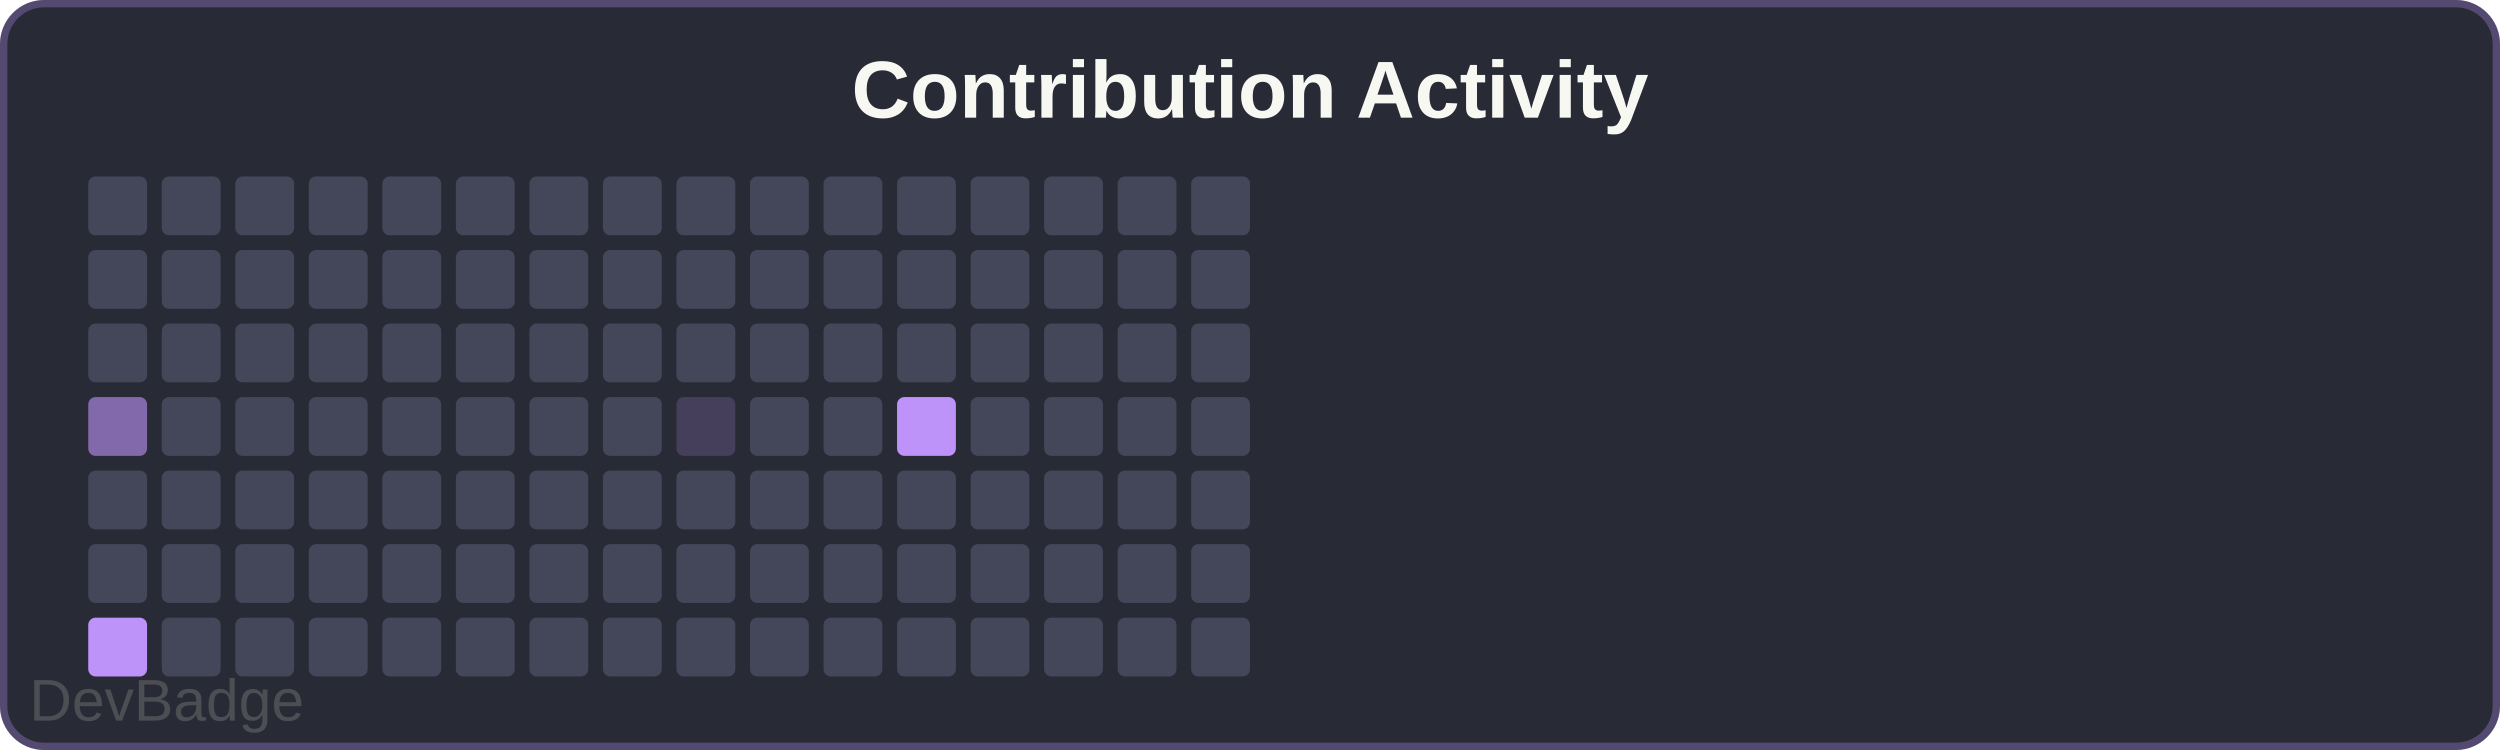
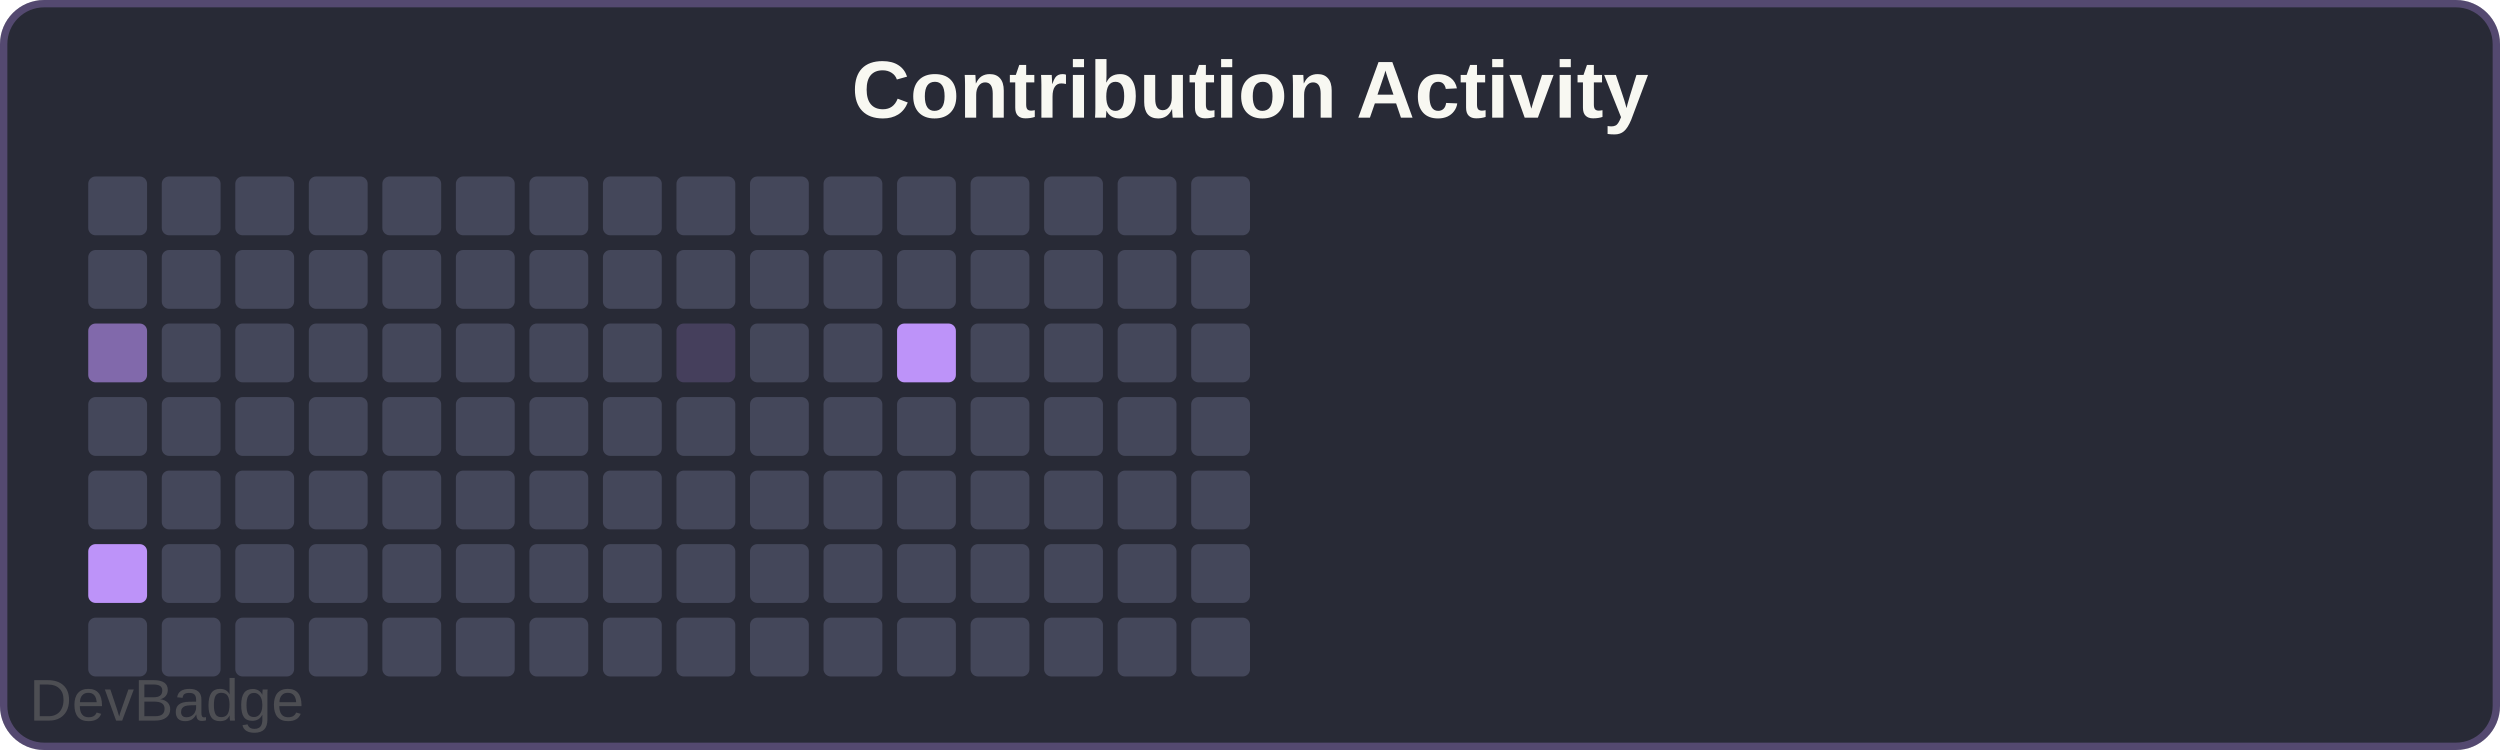
<svg xmlns="http://www.w3.org/2000/svg" width="340" height="102" viewBox="0 0 340 102">
  <rect width="340" height="102" rx="6" fill="#282a36" />
  <rect x="0.5" y="0.5" width="339" height="101" rx="5.5" fill="none" stroke="#bd93f9" stroke-width="1" opacity="0.3" />
  <text x="170" y="16" font-family="Arial, sans-serif" font-size="11" font-weight="600" fill="#f8f8f2" text-anchor="middle">Contribution Activity</text>
  <rect x="12" y="24" width="8" height="8" rx="1" fill="#44475a" />
  <rect x="12" y="34" width="8" height="8" rx="1" fill="#44475a" />
-   <rect x="12" y="44" width="8" height="8" rx="1" fill="#44475a" />
-   <rect x="12" y="54" width="8" height="8" rx="1" fill="#bd93f999" />
+   <rect x="12" y="44" width="8" height="8" rx="1" fill="#bd93f999" />
+   <rect x="12" y="54" width="8" height="8" rx="1" fill="#44475a" />
  <rect x="12" y="64" width="8" height="8" rx="1" fill="#44475a" />
-   <rect x="12" y="74" width="8" height="8" rx="1" fill="#44475a" />
-   <rect x="12" y="84" width="8" height="8" rx="1" fill="#bd93f9" />
+   <rect x="12" y="74" width="8" height="8" rx="1" fill="#bd93f9" />
+   <rect x="12" y="84" width="8" height="8" rx="1" fill="#44475a" />
  <rect x="22" y="24" width="8" height="8" rx="1" fill="#44475a" />
  <rect x="22" y="34" width="8" height="8" rx="1" fill="#44475a" />
  <rect x="22" y="44" width="8" height="8" rx="1" fill="#44475a" />
  <rect x="22" y="54" width="8" height="8" rx="1" fill="#44475a" />
  <rect x="22" y="64" width="8" height="8" rx="1" fill="#44475a" />
  <rect x="22" y="74" width="8" height="8" rx="1" fill="#44475a" />
  <rect x="22" y="84" width="8" height="8" rx="1" fill="#44475a" />
  <rect x="32" y="24" width="8" height="8" rx="1" fill="#44475a" />
  <rect x="32" y="34" width="8" height="8" rx="1" fill="#44475a" />
  <rect x="32" y="44" width="8" height="8" rx="1" fill="#44475a" />
  <rect x="32" y="54" width="8" height="8" rx="1" fill="#44475a" />
  <rect x="32" y="64" width="8" height="8" rx="1" fill="#44475a" />
  <rect x="32" y="74" width="8" height="8" rx="1" fill="#44475a" />
  <rect x="32" y="84" width="8" height="8" rx="1" fill="#44475a" />
  <rect x="42" y="24" width="8" height="8" rx="1" fill="#44475a" />
  <rect x="42" y="34" width="8" height="8" rx="1" fill="#44475a" />
  <rect x="42" y="44" width="8" height="8" rx="1" fill="#44475a" />
  <rect x="42" y="54" width="8" height="8" rx="1" fill="#44475a" />
  <rect x="42" y="64" width="8" height="8" rx="1" fill="#44475a" />
  <rect x="42" y="74" width="8" height="8" rx="1" fill="#44475a" />
  <rect x="42" y="84" width="8" height="8" rx="1" fill="#44475a" />
  <rect x="52" y="24" width="8" height="8" rx="1" fill="#44475a" />
  <rect x="52" y="34" width="8" height="8" rx="1" fill="#44475a" />
  <rect x="52" y="44" width="8" height="8" rx="1" fill="#44475a" />
  <rect x="52" y="54" width="8" height="8" rx="1" fill="#44475a" />
  <rect x="52" y="64" width="8" height="8" rx="1" fill="#44475a" />
  <rect x="52" y="74" width="8" height="8" rx="1" fill="#44475a" />
  <rect x="52" y="84" width="8" height="8" rx="1" fill="#44475a" />
  <rect x="62" y="24" width="8" height="8" rx="1" fill="#44475a" />
  <rect x="62" y="34" width="8" height="8" rx="1" fill="#44475a" />
  <rect x="62" y="44" width="8" height="8" rx="1" fill="#44475a" />
  <rect x="62" y="54" width="8" height="8" rx="1" fill="#44475a" />
  <rect x="62" y="64" width="8" height="8" rx="1" fill="#44475a" />
  <rect x="62" y="74" width="8" height="8" rx="1" fill="#44475a" />
  <rect x="62" y="84" width="8" height="8" rx="1" fill="#44475a" />
  <rect x="72" y="24" width="8" height="8" rx="1" fill="#44475a" />
  <rect x="72" y="34" width="8" height="8" rx="1" fill="#44475a" />
  <rect x="72" y="44" width="8" height="8" rx="1" fill="#44475a" />
  <rect x="72" y="54" width="8" height="8" rx="1" fill="#44475a" />
  <rect x="72" y="64" width="8" height="8" rx="1" fill="#44475a" />
  <rect x="72" y="74" width="8" height="8" rx="1" fill="#44475a" />
  <rect x="72" y="84" width="8" height="8" rx="1" fill="#44475a" />
  <rect x="82" y="24" width="8" height="8" rx="1" fill="#44475a" />
  <rect x="82" y="34" width="8" height="8" rx="1" fill="#44475a" />
  <rect x="82" y="44" width="8" height="8" rx="1" fill="#44475a" />
  <rect x="82" y="54" width="8" height="8" rx="1" fill="#44475a" />
  <rect x="82" y="64" width="8" height="8" rx="1" fill="#44475a" />
  <rect x="82" y="74" width="8" height="8" rx="1" fill="#44475a" />
  <rect x="82" y="84" width="8" height="8" rx="1" fill="#44475a" />
  <rect x="92" y="24" width="8" height="8" rx="1" fill="#44475a" />
  <rect x="92" y="34" width="8" height="8" rx="1" fill="#44475a" />
-   <rect x="92" y="44" width="8" height="8" rx="1" fill="#44475a" />
-   <rect x="92" y="54" width="8" height="8" rx="1" fill="#bd93f933" />
+   <rect x="92" y="44" width="8" height="8" rx="1" fill="#bd93f933" />
+   <rect x="92" y="54" width="8" height="8" rx="1" fill="#44475a" />
  <rect x="92" y="64" width="8" height="8" rx="1" fill="#44475a" />
  <rect x="92" y="74" width="8" height="8" rx="1" fill="#44475a" />
  <rect x="92" y="84" width="8" height="8" rx="1" fill="#44475a" />
  <rect x="102" y="24" width="8" height="8" rx="1" fill="#44475a" />
  <rect x="102" y="34" width="8" height="8" rx="1" fill="#44475a" />
  <rect x="102" y="44" width="8" height="8" rx="1" fill="#44475a" />
  <rect x="102" y="54" width="8" height="8" rx="1" fill="#44475a" />
  <rect x="102" y="64" width="8" height="8" rx="1" fill="#44475a" />
  <rect x="102" y="74" width="8" height="8" rx="1" fill="#44475a" />
  <rect x="102" y="84" width="8" height="8" rx="1" fill="#44475a" />
  <rect x="112" y="24" width="8" height="8" rx="1" fill="#44475a" />
  <rect x="112" y="34" width="8" height="8" rx="1" fill="#44475a" />
  <rect x="112" y="44" width="8" height="8" rx="1" fill="#44475a" />
  <rect x="112" y="54" width="8" height="8" rx="1" fill="#44475a" />
  <rect x="112" y="64" width="8" height="8" rx="1" fill="#44475a" />
  <rect x="112" y="74" width="8" height="8" rx="1" fill="#44475a" />
  <rect x="112" y="84" width="8" height="8" rx="1" fill="#44475a" />
  <rect x="122" y="24" width="8" height="8" rx="1" fill="#44475a" />
  <rect x="122" y="34" width="8" height="8" rx="1" fill="#44475a" />
-   <rect x="122" y="44" width="8" height="8" rx="1" fill="#44475a" />
-   <rect x="122" y="54" width="8" height="8" rx="1" fill="#bd93f9" />
+   <rect x="122" y="44" width="8" height="8" rx="1" fill="#bd93f9" />
+   <rect x="122" y="54" width="8" height="8" rx="1" fill="#44475a" />
  <rect x="122" y="64" width="8" height="8" rx="1" fill="#44475a" />
  <rect x="122" y="74" width="8" height="8" rx="1" fill="#44475a" />
  <rect x="122" y="84" width="8" height="8" rx="1" fill="#44475a" />
  <rect x="132" y="24" width="8" height="8" rx="1" fill="#44475a" />
  <rect x="132" y="34" width="8" height="8" rx="1" fill="#44475a" />
  <rect x="132" y="44" width="8" height="8" rx="1" fill="#44475a" />
  <rect x="132" y="54" width="8" height="8" rx="1" fill="#44475a" />
  <rect x="132" y="64" width="8" height="8" rx="1" fill="#44475a" />
  <rect x="132" y="74" width="8" height="8" rx="1" fill="#44475a" />
  <rect x="132" y="84" width="8" height="8" rx="1" fill="#44475a" />
  <rect x="142" y="24" width="8" height="8" rx="1" fill="#44475a" />
  <rect x="142" y="34" width="8" height="8" rx="1" fill="#44475a" />
  <rect x="142" y="44" width="8" height="8" rx="1" fill="#44475a" />
  <rect x="142" y="54" width="8" height="8" rx="1" fill="#44475a" />
  <rect x="142" y="64" width="8" height="8" rx="1" fill="#44475a" />
  <rect x="142" y="74" width="8" height="8" rx="1" fill="#44475a" />
  <rect x="142" y="84" width="8" height="8" rx="1" fill="#44475a" />
  <rect x="152" y="24" width="8" height="8" rx="1" fill="#44475a" />
  <rect x="152" y="34" width="8" height="8" rx="1" fill="#44475a" />
  <rect x="152" y="44" width="8" height="8" rx="1" fill="#44475a" />
  <rect x="152" y="54" width="8" height="8" rx="1" fill="#44475a" />
  <rect x="152" y="64" width="8" height="8" rx="1" fill="#44475a" />
  <rect x="152" y="74" width="8" height="8" rx="1" fill="#44475a" />
  <rect x="152" y="84" width="8" height="8" rx="1" fill="#44475a" />
  <rect x="162" y="24" width="8" height="8" rx="1" fill="#44475a" />
  <rect x="162" y="34" width="8" height="8" rx="1" fill="#44475a" />
  <rect x="162" y="44" width="8" height="8" rx="1" fill="#44475a" />
  <rect x="162" y="54" width="8" height="8" rx="1" fill="#44475a" />
  <rect x="162" y="64" width="8" height="8" rx="1" fill="#44475a" />
  <rect x="162" y="74" width="8" height="8" rx="1" fill="#44475a" />
  <rect x="162" y="84" width="8" height="8" rx="1" fill="#44475a" />
  <a href="https://github.com/sochiautoparts/devbadge" target="_blank">
    <text x="4" y="98" font-family="Arial, sans-serif" font-size="8" fill="#666666" opacity="0.6">DevBadge</text>
  </a>
</svg>
